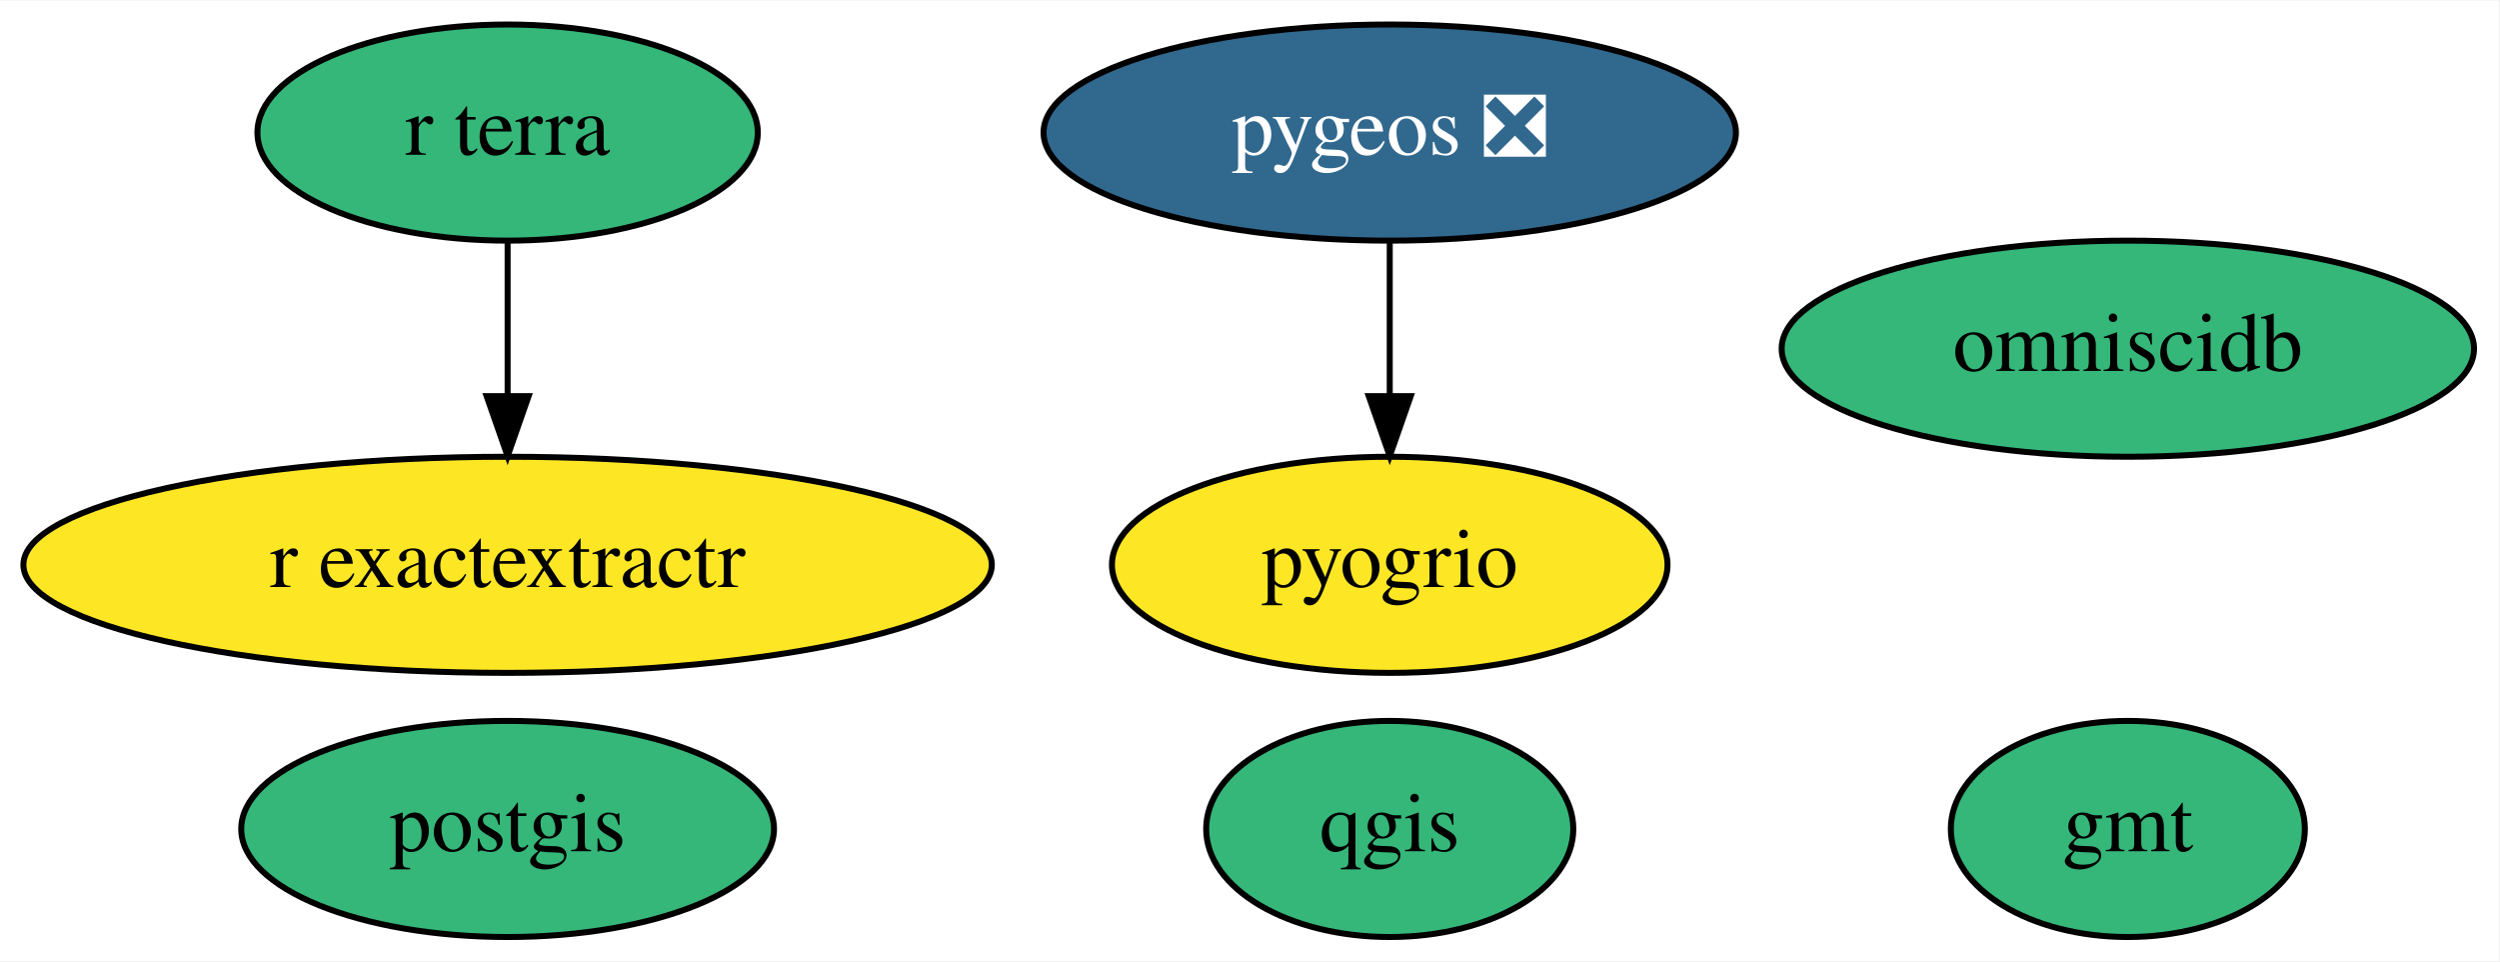
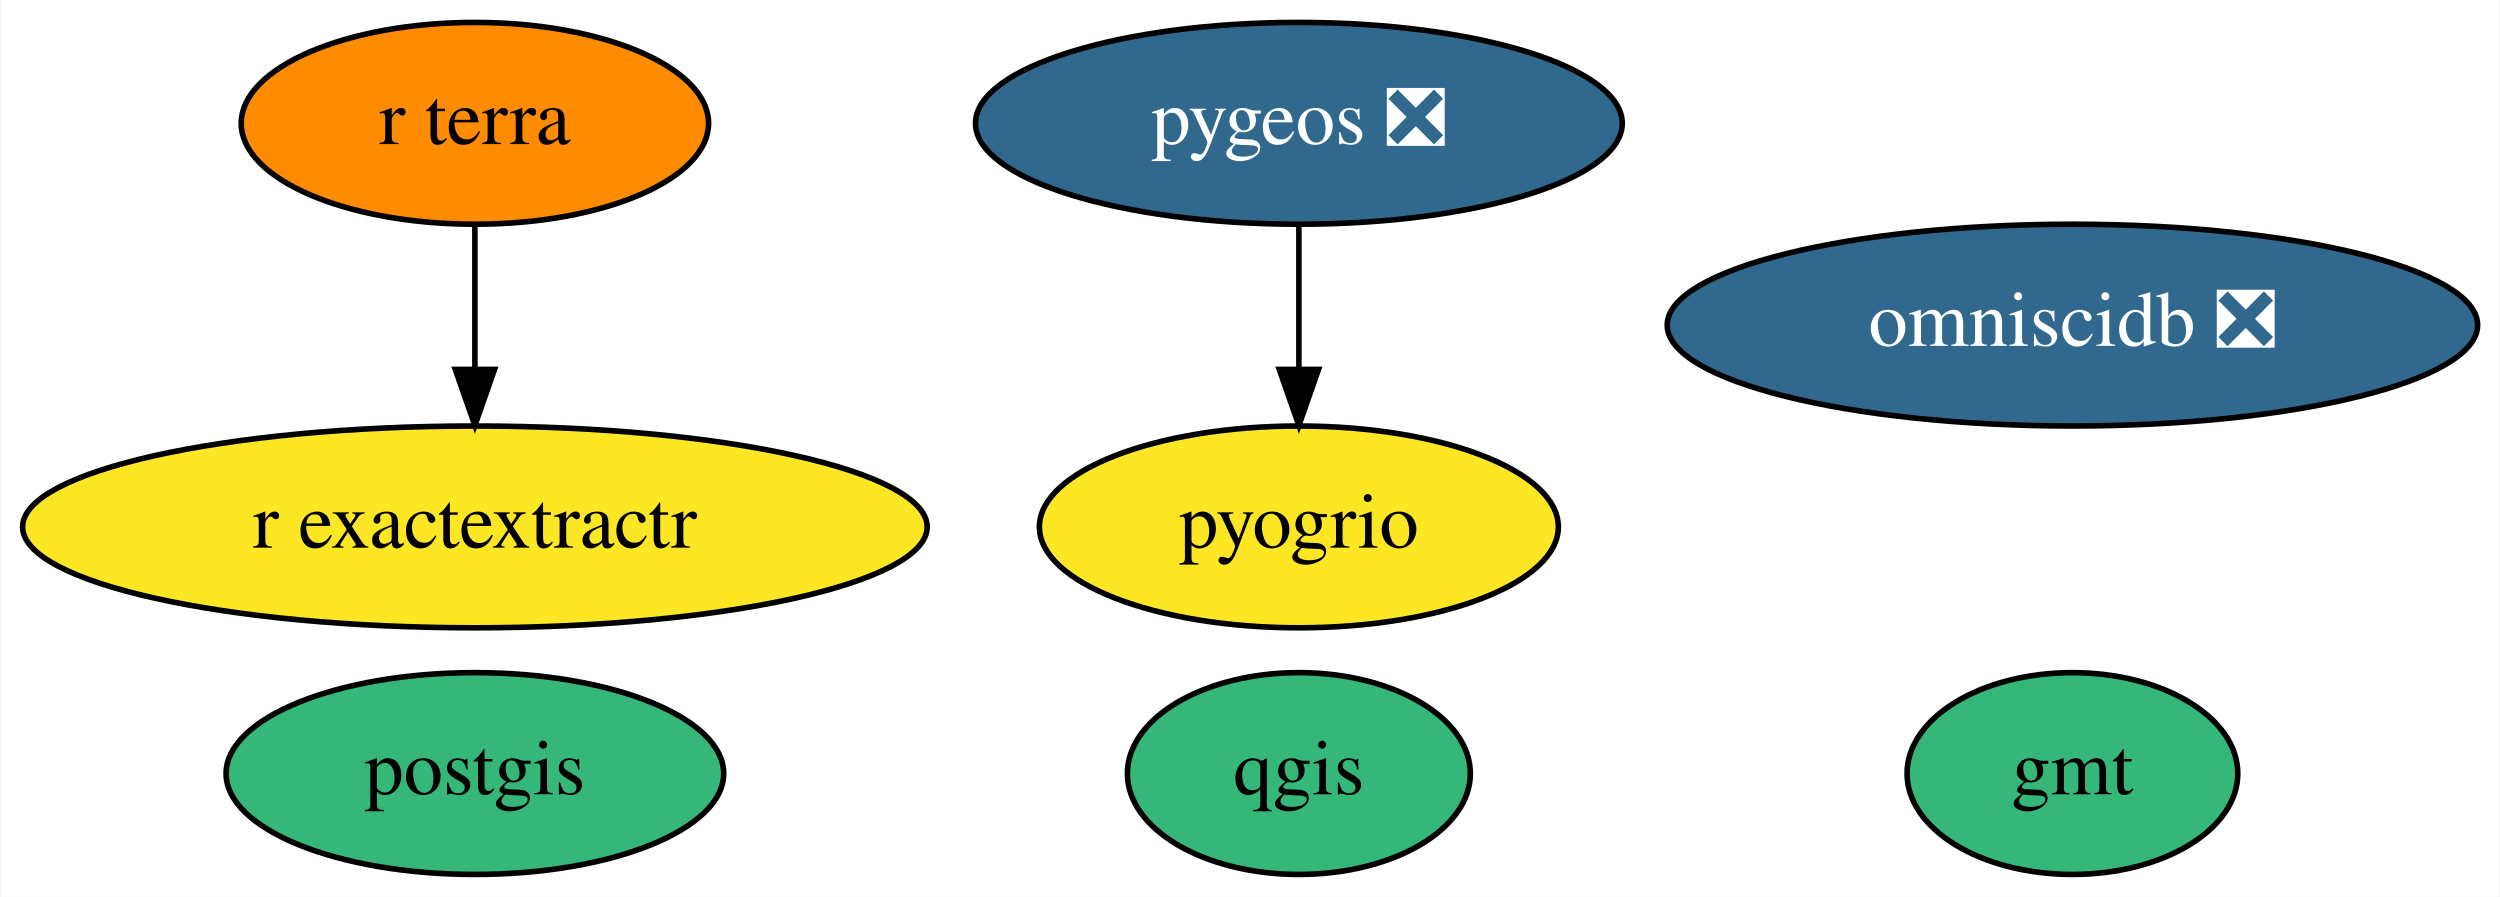
- <svg xmlns="http://www.w3.org/2000/svg" xmlns:xlink="http://www.w3.org/1999/xlink" width="416pt" height="160pt" viewBox="0.00 0.00 416.44 160.00">
+ <svg xmlns="http://www.w3.org/2000/svg" xmlns:xlink="http://www.w3.org/1999/xlink" width="446pt" height="160pt" viewBox="0.00 0.00 445.74 160.00">
  <g id="graph0" class="graph" transform="scale(1 1) rotate(0) translate(4 156)">
-     <polygon fill="white" stroke="transparent" points="-4,4 -4,-156 412.44,-156 412.44,4 -4,4" />
+     <polygon fill="white" stroke="transparent" points="-4,4 -4,-156 441.74,-156 441.74,4 -4,4" />
    <g id="node1" class="node">
      <g id="a_node1">
        <a xlink:href="https://github.com/conda-forge/gmt-feedstock" xlink:title="gmt">
-           <ellipse fill="#35b779" stroke="black" cx="350.59" cy="-18" rx="29.5" ry="18" />
-           <text text-anchor="middle" x="350.59" y="-14.3" font-family="Times,serif" font-size="14.00">gmt</text>
+           <ellipse fill="#35b779" stroke="black" cx="365.59" cy="-18" rx="29.5" ry="18" />
+           <text text-anchor="middle" x="365.59" y="-14.3" font-family="Times,serif" font-size="14.00">gmt</text>
        </a>
      </g>
    </g>
    <g id="node2" class="node">
      <g id="a_node2">
        <a xlink:href="https://github.com/conda-forge/postgis-feedstock" xlink:title="postgis">
          <ellipse fill="#35b779" stroke="black" cx="80.59" cy="-18" rx="44.39" ry="18" />
          <text text-anchor="middle" x="80.59" y="-14.3" font-family="Times,serif" font-size="14.00">postgis</text>
        </a>
      </g>
    </g>
    <g id="node3" class="node">
      <g id="a_node3">
        <a xlink:href="https://github.com/conda-forge/qgis-feedstock" xlink:title="qgis">
          <ellipse fill="#35b779" stroke="black" cx="227.59" cy="-18" rx="30.59" ry="18" />
          <text text-anchor="middle" x="227.59" y="-14.3" font-family="Times,serif" font-size="14.00">qgis</text>
        </a>
      </g>
    </g>
    <g id="node4" class="node">
      <g id="a_node4">
        <a xlink:href="https://github.com/conda-forge/pygeos-feedstock/pull/48" xlink:title="pygeos ❎">
          <ellipse fill="#31688e" stroke="black" cx="227.59" cy="-134" rx="57.69" ry="18" />
          <text text-anchor="middle" x="227.59" y="-130.3" font-family="Times,serif" font-size="14.00" fill="white">pygeos ❎</text>
        </a>
      </g>
    </g>
    <g id="node7" class="node">
      <g id="a_node7">
        <a xlink:href="https://github.com/conda-forge/pyogrio-feedstock" xlink:title="pyogrio">
          <ellipse fill="#fde725" stroke="black" cx="227.59" cy="-62" rx="46.29" ry="18" />
          <text text-anchor="middle" x="227.59" y="-58.3" font-family="Times,serif" font-size="14.00">pyogrio</text>
        </a>
      </g>
    </g>
    <g id="edge1" class="edge">
      <path fill="none" stroke="black" d="M227.59,-115.7C227.59,-107.98 227.59,-98.71 227.59,-90.11" />
      <polygon fill="black" stroke="black" points="231.09,-90.1 227.59,-80.1 224.09,-90.1 231.09,-90.1" />
    </g>
    <g id="node5" class="node">
      <g id="a_node5">
        <a xlink:href="https://github.com/conda-forge/r-exactextractr-feedstock" xlink:title="r exactextractr">
          <ellipse fill="#fde725" stroke="black" cx="80.59" cy="-62" rx="80.69" ry="18" />
          <text text-anchor="middle" x="80.59" y="-58.3" font-family="Times,serif" font-size="14.00">r exactextractr</text>
        </a>
      </g>
    </g>
    <g id="node6" class="node">
      <g id="a_node6">
-         <a xlink:href="https://github.com/conda-forge/omniscidb-feedstock" xlink:title="omniscidb">
-           <ellipse fill="#35b779" stroke="black" cx="350.59" cy="-98" rx="57.69" ry="18" />
-           <text text-anchor="middle" x="350.59" y="-94.3" font-family="Times,serif" font-size="14.00">omniscidb</text>
+         <a xlink:href="https://github.com/conda-forge/omniscidb-feedstock/pull/67" xlink:title="omniscidb ❎">
+           <ellipse fill="#31688e" stroke="black" cx="365.59" cy="-98" rx="72.29" ry="18" />
+           <text text-anchor="middle" x="365.59" y="-94.3" font-family="Times,serif" font-size="14.00" fill="white">omniscidb ❎</text>
        </a>
      </g>
    </g>
    <g id="node8" class="node">
      <g id="a_node8">
        <a xlink:href="https://github.com/conda-forge/r-terra-feedstock" xlink:title="r terra">
-           <ellipse fill="#35b779" stroke="black" cx="80.59" cy="-134" rx="41.69" ry="18" />
+           <ellipse fill="#ff8c00" stroke="black" cx="80.59" cy="-134" rx="41.69" ry="18" />
          <text text-anchor="middle" x="80.59" y="-130.3" font-family="Times,serif" font-size="14.00">r terra</text>
        </a>
      </g>
    </g>
    <g id="edge2" class="edge">
      <path fill="none" stroke="black" d="M80.59,-115.7C80.59,-107.98 80.59,-98.71 80.59,-90.11" />
      <polygon fill="black" stroke="black" points="84.09,-90.1 80.59,-80.1 77.09,-90.1 84.09,-90.1" />
    </g>
  </g>
</svg>
